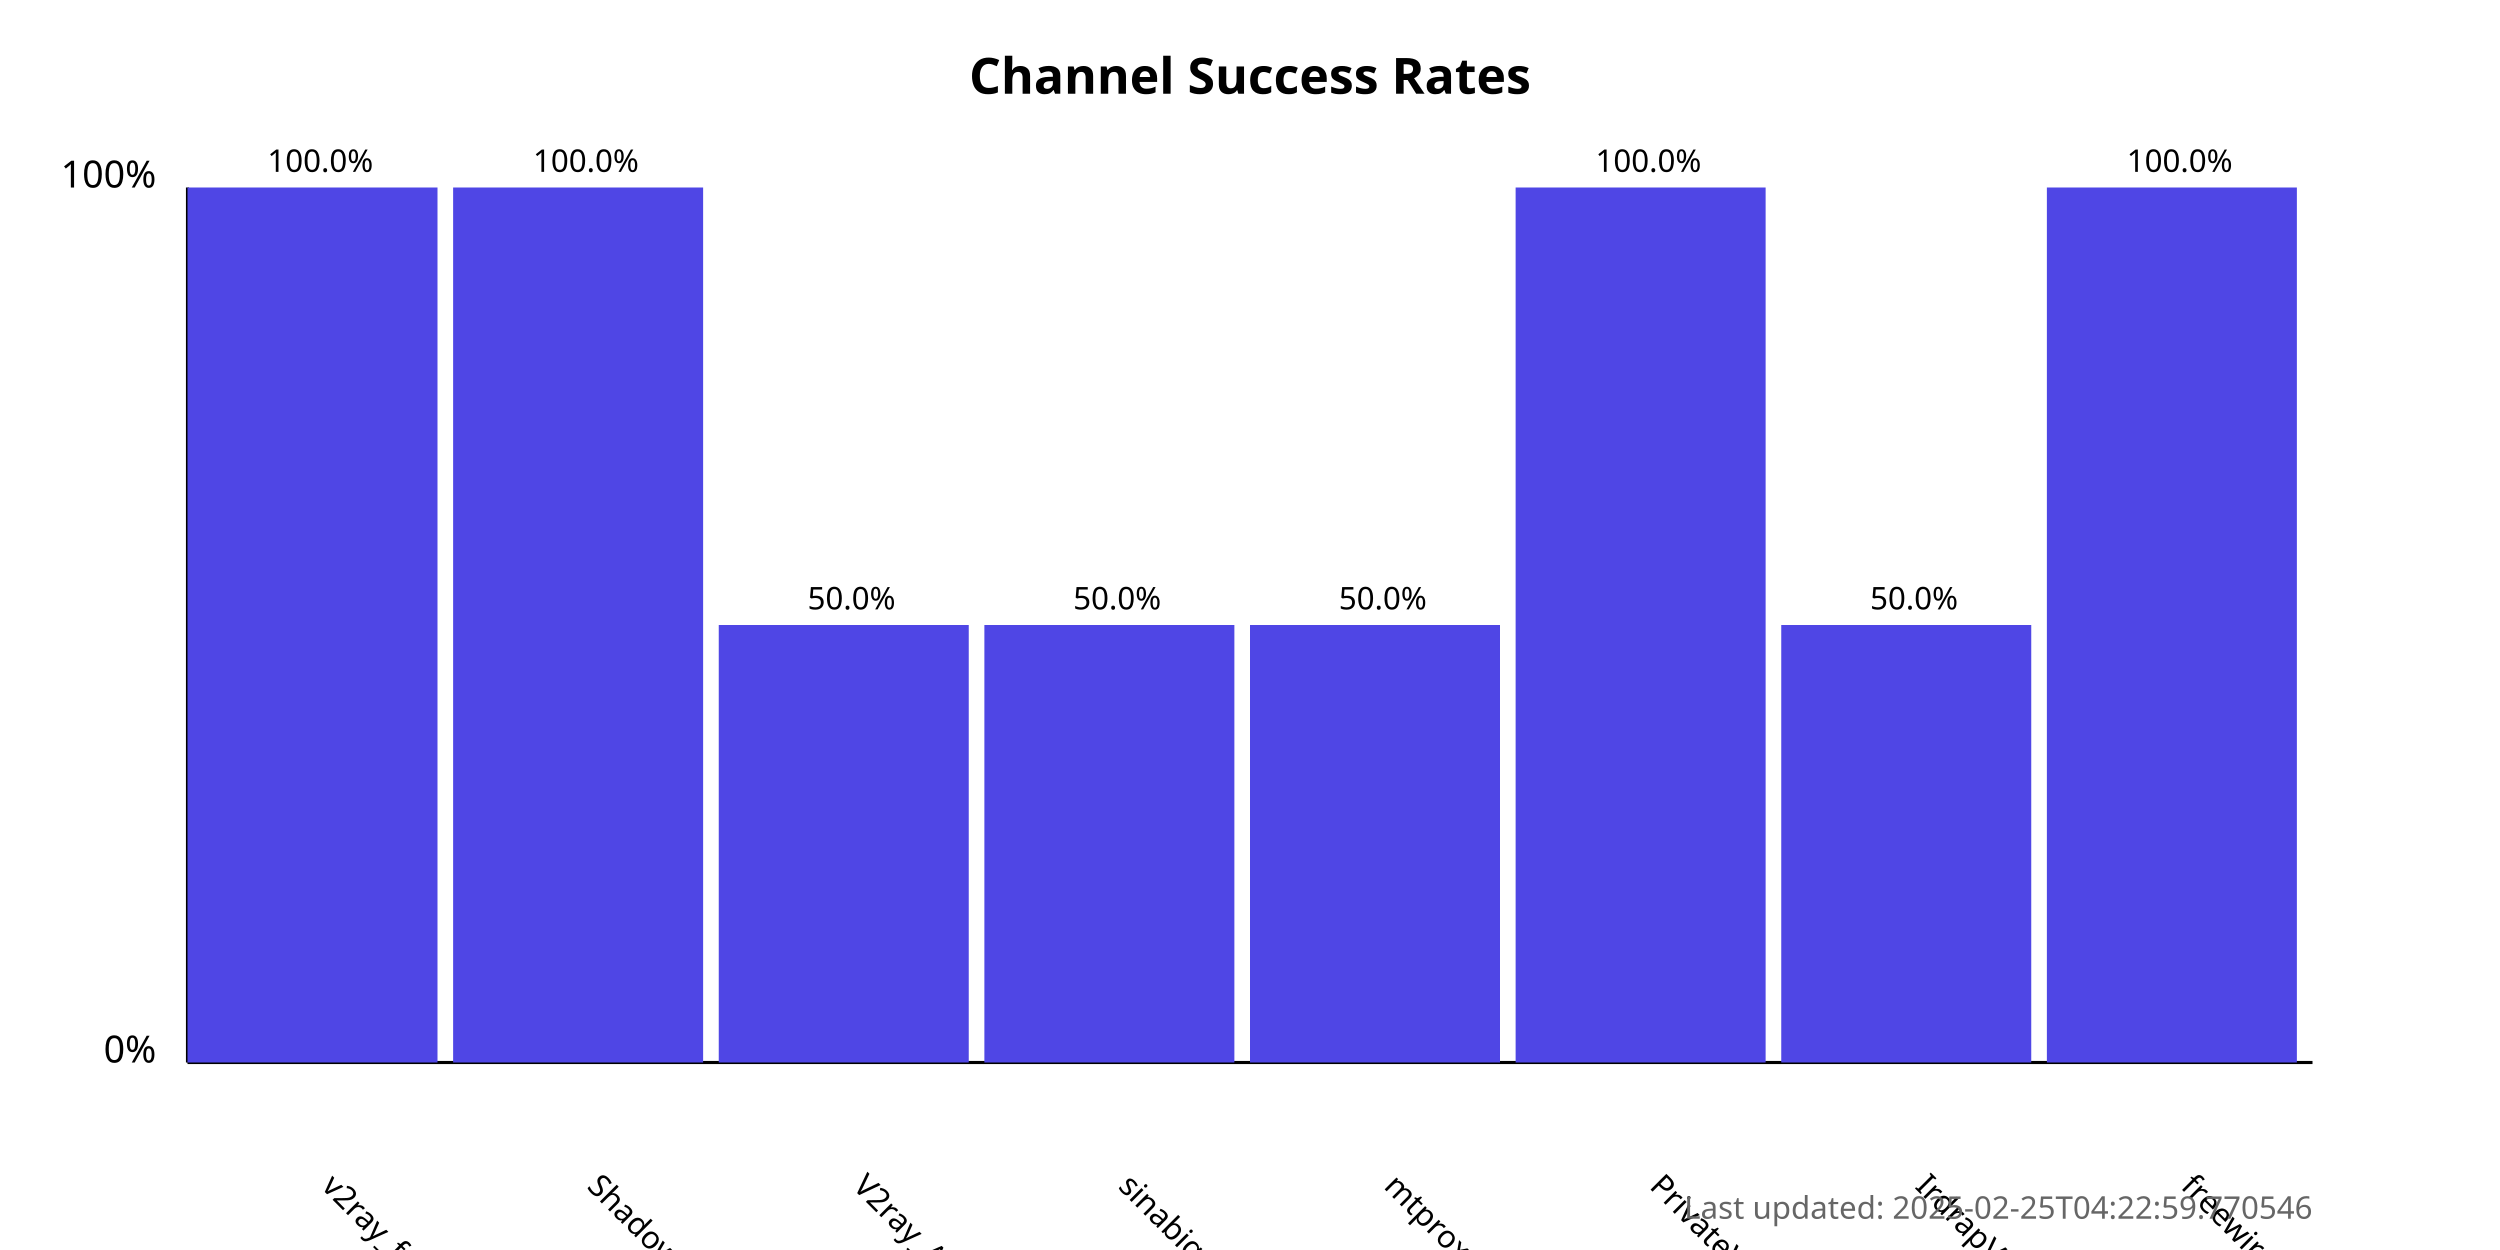
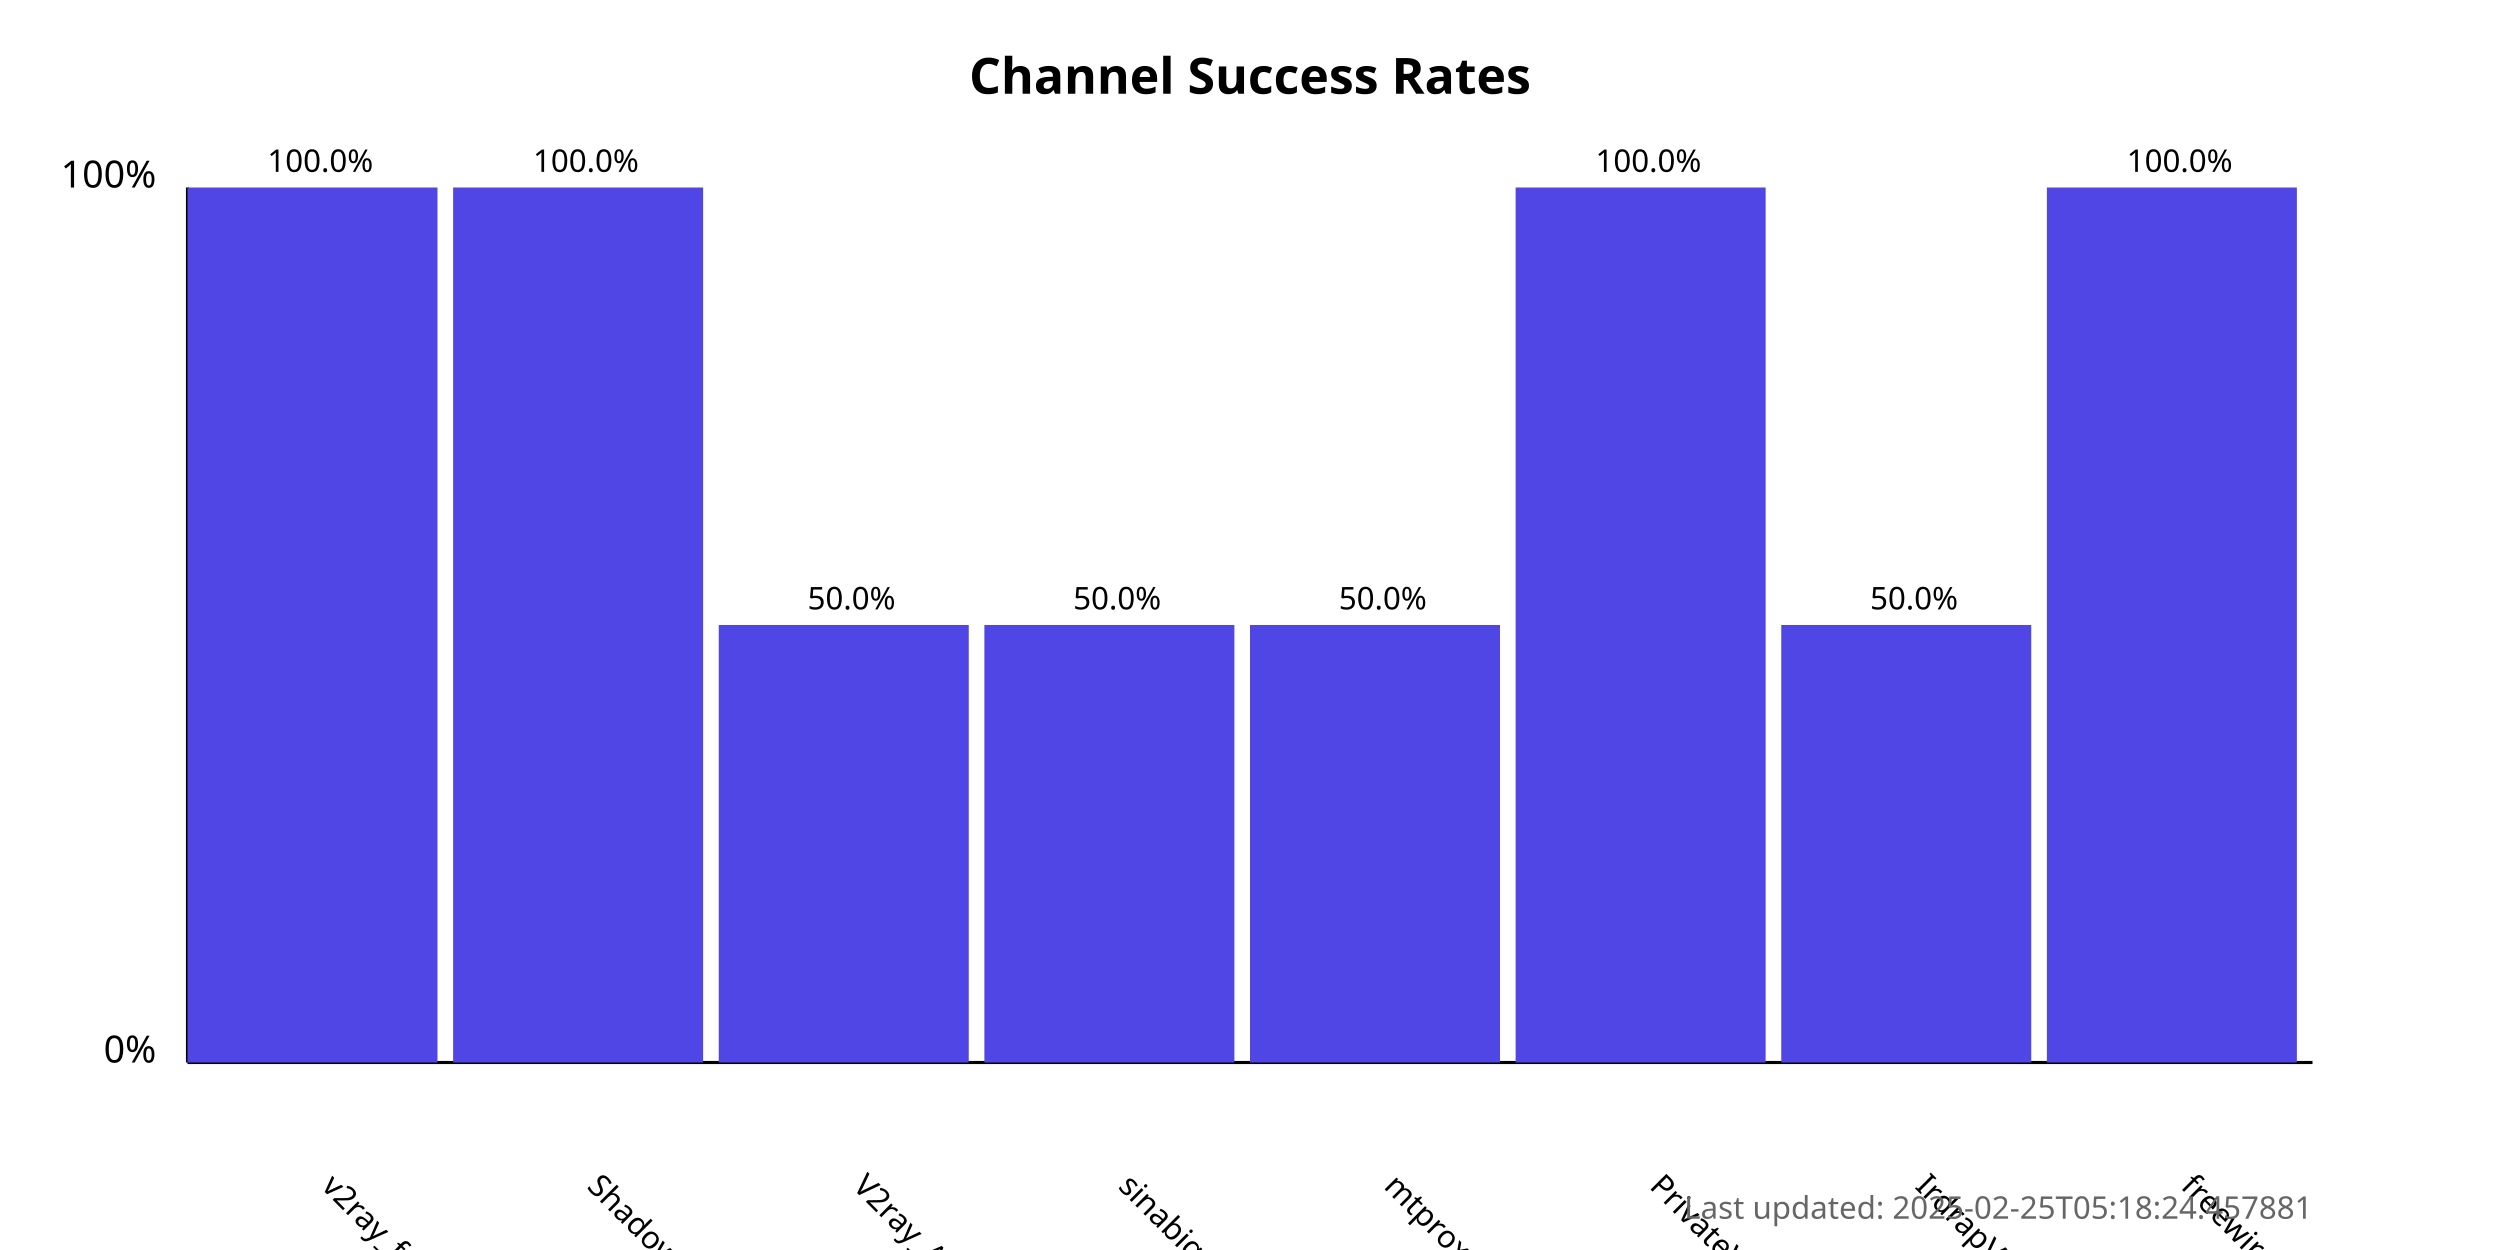
<svg xmlns="http://www.w3.org/2000/svg" width="800" height="400">
  <style>
            .chart-title { font: bold 16px sans-serif; }
            .axis-label { font: 12px sans-serif; }
            .tick-label { font: 10px sans-serif; }
            .bar { fill: #4f46e5; }
            .bar:hover { fill: #6366f1; }
            .timestamp { font: 10px sans-serif; fill: #666; }
        </style>
  <text x="400.0" y="30" text-anchor="middle" class="chart-title">
            Channel Success Rates
        </text>
  <line x1="60" y1="340" x2="60" y2="60" stroke="black" stroke-width="1" />
  <line x1="60" y1="340" x2="740" y2="340" stroke="black" stroke-width="1" />
  <text x="50" y="340" text-anchor="end" class="axis-label">0%</text>
  <text x="50" y="60" text-anchor="end" class="axis-label">100%</text>
  <g>
    <rect x="60" y="60.0" width="80.0" height="280.0" class="bar" />
    <text x="102.5" y="380" transform="rotate(45, 102.5, 380)" text-anchor="start" class="tick-label">
                v2ray_free_conf
            </text>
    <text x="102.5" y="55.0" text-anchor="middle" class="tick-label">
                100.0%
            </text>
  </g>
  <g>
    <rect x="145.0" y="60.0" width="80.0" height="280.0" class="bar" />
    <text x="187.5" y="380" transform="rotate(45, 187.5, 380)" text-anchor="start" class="tick-label">
                ShadowProxy66
            </text>
    <text x="187.5" y="55.0" text-anchor="middle" class="tick-label">
                100.0%
            </text>
  </g>
  <g>
    <rect x="230.0" y="200.0" width="80.0" height="140.0" class="bar" />
    <text x="272.5" y="380" transform="rotate(45, 272.5, 380)" text-anchor="start" class="tick-label">
                V2ray_Alpha
            </text>
    <text x="272.5" y="195.0" text-anchor="middle" class="tick-label">
                50.0%
            </text>
  </g>
  <g>
    <rect x="315.0" y="200.0" width="80.0" height="140.0" class="bar" />
    <text x="357.5" y="380" transform="rotate(45, 357.5, 380)" text-anchor="start" class="tick-label">
                sinabigo
            </text>
    <text x="357.5" y="195.0" text-anchor="middle" class="tick-label">
                50.0%
            </text>
  </g>
  <g>
    <rect x="400.0" y="200.0" width="80.0" height="140.0" class="bar" />
    <text x="442.5" y="380" transform="rotate(45, 442.5, 380)" text-anchor="start" class="tick-label">
                mtproxy_lists
            </text>
    <text x="442.5" y="195.0" text-anchor="middle" class="tick-label">
                50.0%
            </text>
  </g>
  <g>
    <rect x="485.0" y="60.0" width="80.0" height="280.0" class="bar" />
    <text x="527.5" y="380" transform="rotate(45, 527.5, 380)" text-anchor="start" class="tick-label">
                PrivateVPNs
            </text>
    <text x="527.5" y="55.0" text-anchor="middle" class="tick-label">
                100.0%
            </text>
  </g>
  <g>
    <rect x="570.0" y="200.0" width="80.0" height="140.0" class="bar" />
    <text x="612.5" y="380" transform="rotate(45, 612.5, 380)" text-anchor="start" class="tick-label">
                IrdrapVPNnews
            </text>
    <text x="612.5" y="195.0" text-anchor="middle" class="tick-label">
                50.0%
            </text>
  </g>
  <g>
    <rect x="655.0" y="60.0" width="80.0" height="280.0" class="bar" />
    <text x="697.5" y="380" transform="rotate(45, 697.5, 380)" text-anchor="start" class="tick-label">
                freewireguard
            </text>
    <text x="697.5" y="55.0" text-anchor="middle" class="tick-label">
                100.0%
            </text>
  </g>
  <text x="740" y="390" text-anchor="end" class="timestamp">
-             Last updated: 2025-02-25T04:22:59.770546
+             Last updated: 2025-02-25T05:18:24.457881
        </text>
</svg>
